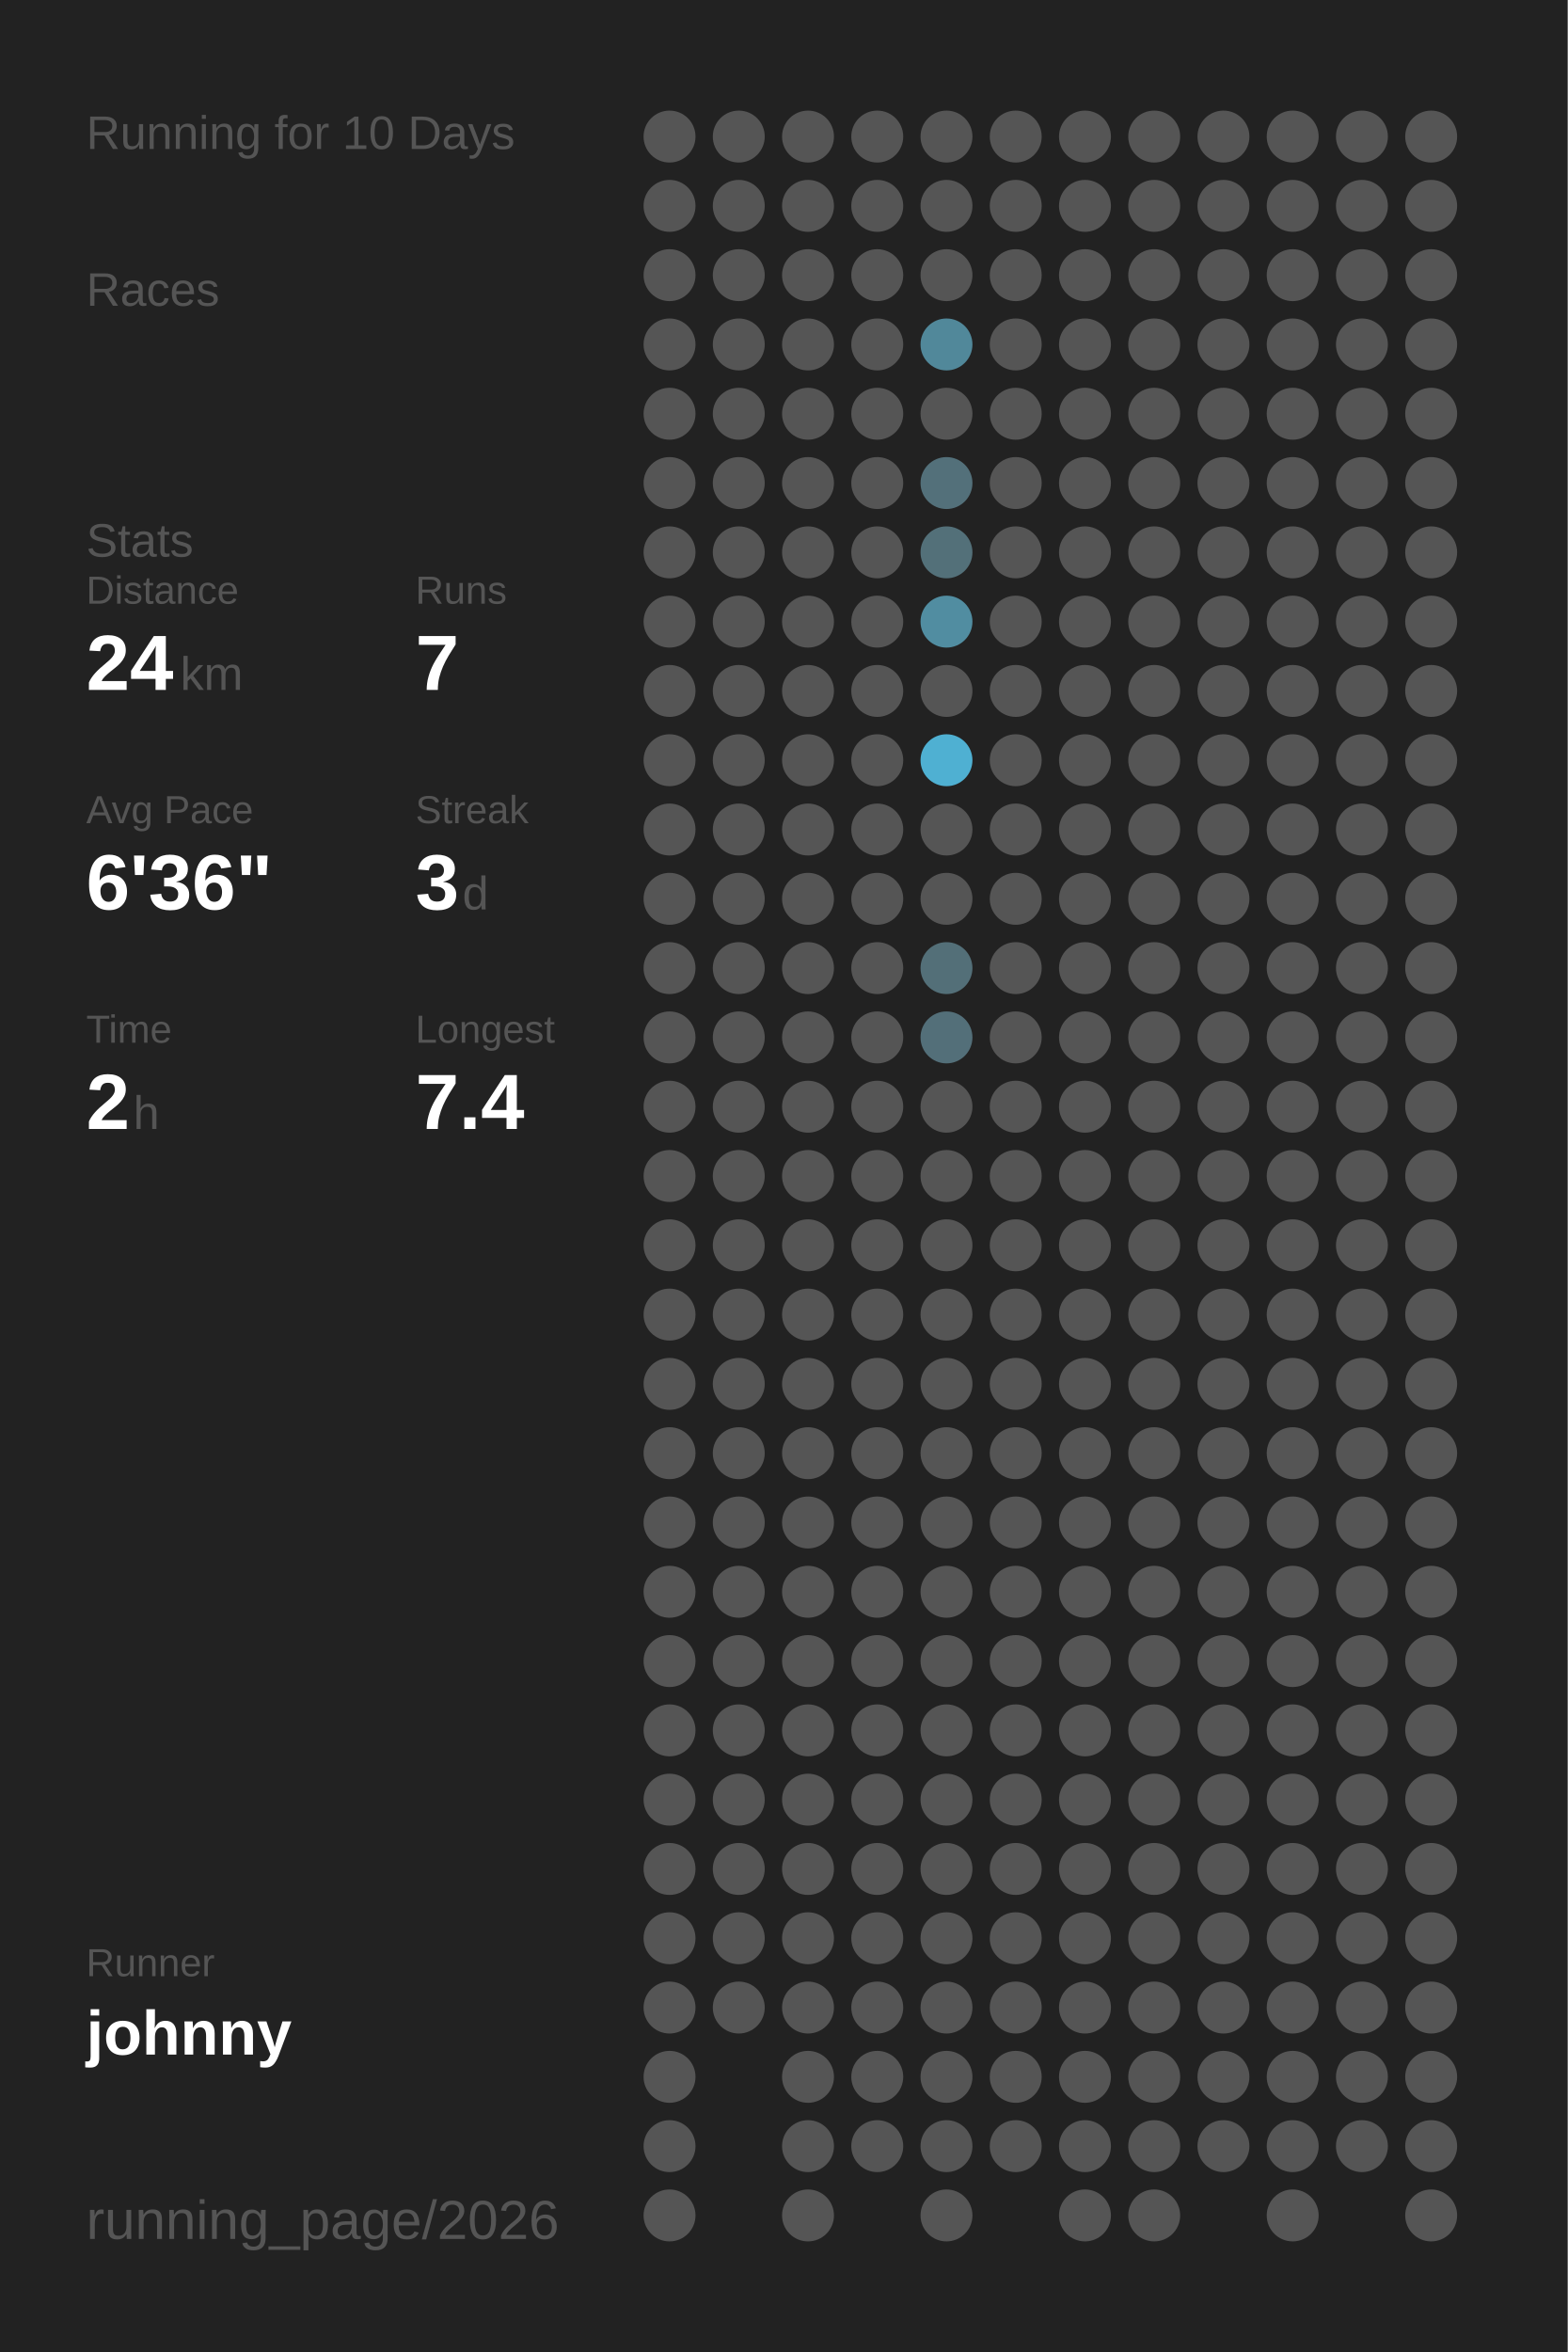
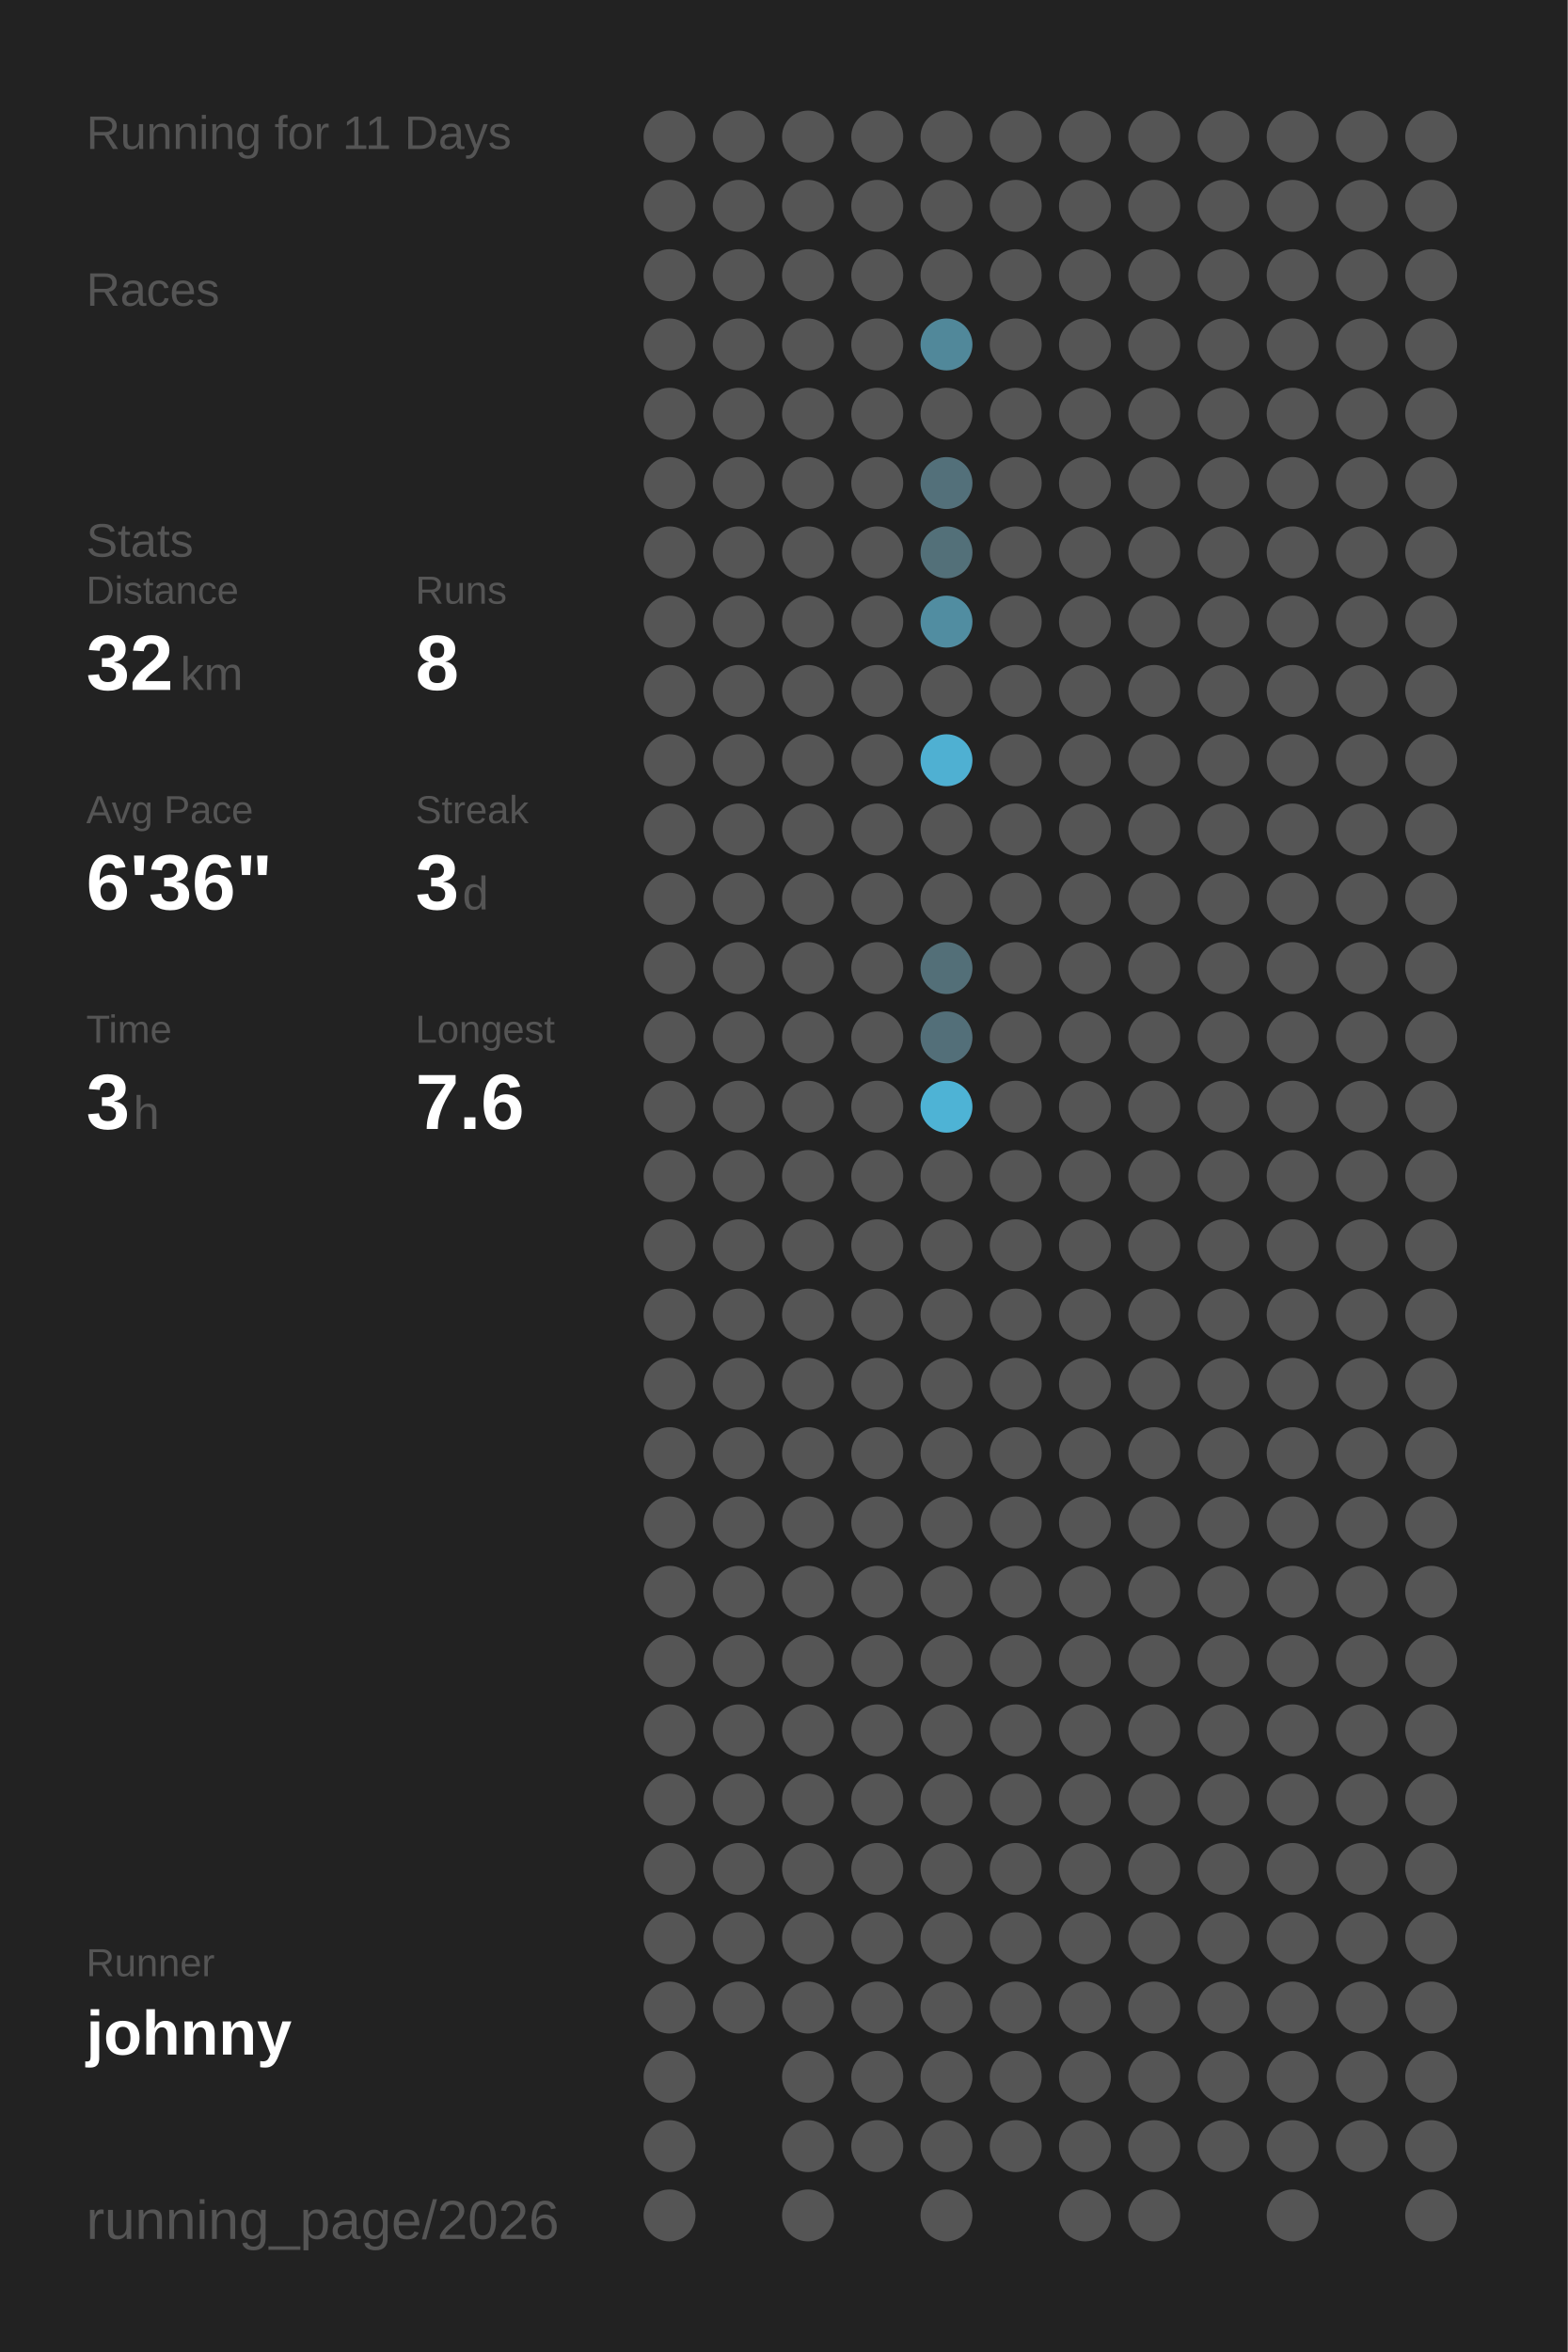
<svg xmlns="http://www.w3.org/2000/svg" baseProfile="full" height="300mm" version="1.1" viewBox="0,0,200,300" width="200mm">
  <defs />
  <rect fill="#222222" height="300" width="200" x="0" y="0" />
-   <text fill="#555555" style="font-size:6px; font-family:Arial;" x="11" y="19">Running for 10 Days</text>
+   <text fill="#555555" style="font-size:6px; font-family:Arial;" x="11" y="19">Running for 11 Days</text>
  <text fill="#555555" style="font-size:6px; font-family:Arial;" x="11" y="39">Races</text>
  <text fill="#555555" style="font-size:6px; font-family:Arial;" x="11" y="71">Stats</text>
  <text fill="#555555" style="font-size:5px; font-family:Arial;" x="11" y="77">Distance</text>
-   <text fill="#FFFFFF" style="font-size:10px; font-family:Arial; font-weight:bold;" x="11" y="88">24</text>
+   <text fill="#FFFFFF" style="font-size:10px; font-family:Arial; font-weight:bold;" x="11" y="88">32</text>
  <text fill="#555555" style="font-size:6px; font-family:Arial;" x="23" y="88">km</text>
  <text fill="#555555" style="font-size:5px; font-family:Arial;" x="53" y="77">Runs</text>
-   <text fill="#FFFFFF" style="font-size:10px; font-family:Arial; font-weight:bold;" x="53" y="88">7</text>
+   <text fill="#FFFFFF" style="font-size:10px; font-family:Arial; font-weight:bold;" x="53" y="88">8</text>
  <text fill="#555555" style="font-size:5px; font-family:Arial;" x="11" y="105">Avg Pace</text>
  <text fill="#FFFFFF" style="font-size:10px; font-family:Arial; font-weight:bold;" x="11" y="116">6'36"</text>
  <text fill="#555555" style="font-size:5px; font-family:Arial;" x="53" y="105">Streak</text>
  <text fill="#FFFFFF" style="font-size:10px; font-family:Arial; font-weight:bold;" x="53" y="116">3</text>
  <text fill="#555555" style="font-size:6px; font-family:Arial;" x="59" y="116">d</text>
  <text fill="#555555" style="font-size:5px; font-family:Arial;" x="11" y="133">Time</text>
-   <text fill="#FFFFFF" style="font-size:10px; font-family:Arial; font-weight:bold;" x="11" y="144">2</text>
+   <text fill="#FFFFFF" style="font-size:10px; font-family:Arial; font-weight:bold;" x="11" y="144">3</text>
  <text fill="#555555" style="font-size:6px; font-family:Arial;" x="17" y="144">h</text>
  <text fill="#555555" style="font-size:5px; font-family:Arial;" x="53" y="133">Longest</text>
-   <text fill="#FFFFFF" style="font-size:10px; font-family:Arial; font-weight:bold;" x="53" y="144">7.4</text>
+   <text fill="#FFFFFF" style="font-size:10px; font-family:Arial; font-weight:bold;" x="53" y="144">7.6</text>
  <text fill="#555555" style="font-size:5px; font-family:Arial;" x="11" y="252.065">Runner</text>
  <text fill="#FFFFFF" style="font-size:8px; font-family:Arial; font-weight:bold;" x="11" y="262.065">johnny</text>
  <text fill="#555555" style="font-size:7px; font-family:Arial;" x="11" y="285.581">running_page/2026</text>
  <circle cx="85.417" cy="17.419" fill="#555555" r="3.312" />
  <circle cx="85.417" cy="26.258" fill="#555555" r="3.312" />
  <circle cx="85.417" cy="35.097" fill="#555555" r="3.312" />
  <circle cx="85.417" cy="43.935" fill="#555555" r="3.312" />
  <circle cx="85.417" cy="52.774" fill="#555555" r="3.312" />
  <circle cx="85.417" cy="61.613" fill="#555555" r="3.312" />
  <circle cx="85.417" cy="70.452" fill="#555555" r="3.312" />
  <circle cx="85.417" cy="79.29" fill="#555555" r="3.312" />
  <circle cx="85.417" cy="88.129" fill="#555555" r="3.312" />
  <circle cx="85.417" cy="96.968" fill="#555555" r="3.312" />
  <circle cx="85.417" cy="105.806" fill="#555555" r="3.312" />
  <circle cx="85.417" cy="114.645" fill="#555555" r="3.312" />
  <circle cx="85.417" cy="123.484" fill="#555555" r="3.312" />
  <circle cx="85.417" cy="132.323" fill="#555555" r="3.312" />
  <circle cx="85.417" cy="141.161" fill="#555555" r="3.312" />
  <circle cx="85.417" cy="150" fill="#555555" r="3.312" />
  <circle cx="85.417" cy="158.839" fill="#555555" r="3.312" />
  <circle cx="85.417" cy="167.677" fill="#555555" r="3.312" />
  <circle cx="85.417" cy="176.516" fill="#555555" r="3.312" />
  <circle cx="85.417" cy="185.355" fill="#555555" r="3.312" />
  <circle cx="85.417" cy="194.194" fill="#555555" r="3.312" />
  <circle cx="85.417" cy="203.032" fill="#555555" r="3.312" />
  <circle cx="85.417" cy="211.871" fill="#555555" r="3.312" />
  <circle cx="85.417" cy="220.71" fill="#555555" r="3.312" />
  <circle cx="85.417" cy="229.548" fill="#555555" r="3.312" />
  <circle cx="85.417" cy="238.387" fill="#555555" r="3.312" />
  <circle cx="85.417" cy="247.226" fill="#555555" r="3.312" />
  <circle cx="85.417" cy="256.065" fill="#555555" r="3.312" />
  <circle cx="85.417" cy="264.903" fill="#555555" r="3.312" />
  <circle cx="85.417" cy="273.742" fill="#555555" r="3.312" />
  <circle cx="85.417" cy="282.581" fill="#555555" r="3.312" />
  <circle cx="94.25" cy="17.419" fill="#555555" r="3.312" />
  <circle cx="94.25" cy="26.258" fill="#555555" r="3.312" />
  <circle cx="94.25" cy="35.097" fill="#555555" r="3.312" />
  <circle cx="94.25" cy="43.935" fill="#555555" r="3.312" />
  <circle cx="94.25" cy="52.774" fill="#555555" r="3.312" />
  <circle cx="94.25" cy="61.613" fill="#555555" r="3.312" />
  <circle cx="94.25" cy="70.452" fill="#555555" r="3.312" />
  <circle cx="94.25" cy="79.29" fill="#555555" r="3.312" />
  <circle cx="94.25" cy="88.129" fill="#555555" r="3.312" />
  <circle cx="94.25" cy="96.968" fill="#555555" r="3.312" />
  <circle cx="94.25" cy="105.806" fill="#555555" r="3.312" />
  <circle cx="94.25" cy="114.645" fill="#555555" r="3.312" />
  <circle cx="94.25" cy="123.484" fill="#555555" r="3.312" />
  <circle cx="94.25" cy="132.323" fill="#555555" r="3.312" />
  <circle cx="94.25" cy="141.161" fill="#555555" r="3.312" />
  <circle cx="94.25" cy="150" fill="#555555" r="3.312" />
  <circle cx="94.25" cy="158.839" fill="#555555" r="3.312" />
  <circle cx="94.25" cy="167.677" fill="#555555" r="3.312" />
  <circle cx="94.25" cy="176.516" fill="#555555" r="3.312" />
  <circle cx="94.25" cy="185.355" fill="#555555" r="3.312" />
  <circle cx="94.25" cy="194.194" fill="#555555" r="3.312" />
  <circle cx="94.25" cy="203.032" fill="#555555" r="3.312" />
  <circle cx="94.25" cy="211.871" fill="#555555" r="3.312" />
  <circle cx="94.25" cy="220.71" fill="#555555" r="3.312" />
  <circle cx="94.25" cy="229.548" fill="#555555" r="3.312" />
  <circle cx="94.25" cy="238.387" fill="#555555" r="3.312" />
  <circle cx="94.25" cy="247.226" fill="#555555" r="3.312" />
  <circle cx="94.25" cy="256.065" fill="#555555" r="3.312" />
  <circle cx="103.083" cy="17.419" fill="#555555" r="3.312" />
  <circle cx="103.083" cy="26.258" fill="#555555" r="3.312" />
  <circle cx="103.083" cy="35.097" fill="#555555" r="3.312" />
  <circle cx="103.083" cy="43.935" fill="#555555" r="3.312" />
  <circle cx="103.083" cy="52.774" fill="#555555" r="3.312" />
  <circle cx="103.083" cy="61.613" fill="#555555" r="3.312" />
  <circle cx="103.083" cy="70.452" fill="#555555" r="3.312" />
  <circle cx="103.083" cy="79.29" fill="#555555" r="3.312" />
  <circle cx="103.083" cy="88.129" fill="#555555" r="3.312" />
  <circle cx="103.083" cy="96.968" fill="#555555" r="3.312" />
  <circle cx="103.083" cy="105.806" fill="#555555" r="3.312" />
  <circle cx="103.083" cy="114.645" fill="#555555" r="3.312" />
  <circle cx="103.083" cy="123.484" fill="#555555" r="3.312" />
  <circle cx="103.083" cy="132.323" fill="#555555" r="3.312" />
  <circle cx="103.083" cy="141.161" fill="#555555" r="3.312" />
  <circle cx="103.083" cy="150" fill="#555555" r="3.312" />
  <circle cx="103.083" cy="158.839" fill="#555555" r="3.312" />
  <circle cx="103.083" cy="167.677" fill="#555555" r="3.312" />
  <circle cx="103.083" cy="176.516" fill="#555555" r="3.312" />
  <circle cx="103.083" cy="185.355" fill="#555555" r="3.312" />
  <circle cx="103.083" cy="194.194" fill="#555555" r="3.312" />
  <circle cx="103.083" cy="203.032" fill="#555555" r="3.312" />
  <circle cx="103.083" cy="211.871" fill="#555555" r="3.312" />
  <circle cx="103.083" cy="220.71" fill="#555555" r="3.312" />
  <circle cx="103.083" cy="229.548" fill="#555555" r="3.312" />
  <circle cx="103.083" cy="238.387" fill="#555555" r="3.312" />
  <circle cx="103.083" cy="247.226" fill="#555555" r="3.312" />
  <circle cx="103.083" cy="256.065" fill="#555555" r="3.312" />
  <circle cx="103.083" cy="264.903" fill="#555555" r="3.312" />
  <circle cx="103.083" cy="273.742" fill="#555555" r="3.312" />
  <circle cx="103.083" cy="282.581" fill="#555555" r="3.312" />
  <circle cx="111.917" cy="17.419" fill="#555555" r="3.312" />
  <circle cx="111.917" cy="26.258" fill="#555555" r="3.312" />
  <circle cx="111.917" cy="35.097" fill="#555555" r="3.312" />
  <circle cx="111.917" cy="43.935" fill="#555555" r="3.312" />
  <circle cx="111.917" cy="52.774" fill="#555555" r="3.312" />
  <circle cx="111.917" cy="61.613" fill="#555555" r="3.312" />
  <circle cx="111.917" cy="70.452" fill="#555555" r="3.312" />
  <circle cx="111.917" cy="79.29" fill="#555555" r="3.312" />
  <circle cx="111.917" cy="88.129" fill="#555555" r="3.312" />
  <circle cx="111.917" cy="96.968" fill="#555555" r="3.312" />
  <circle cx="111.917" cy="105.806" fill="#555555" r="3.312" />
  <circle cx="111.917" cy="114.645" fill="#555555" r="3.312" />
  <circle cx="111.917" cy="123.484" fill="#555555" r="3.312" />
  <circle cx="111.917" cy="132.323" fill="#555555" r="3.312" />
  <circle cx="111.917" cy="141.161" fill="#555555" r="3.312" />
  <circle cx="111.917" cy="150" fill="#555555" r="3.312" />
  <circle cx="111.917" cy="158.839" fill="#555555" r="3.312" />
  <circle cx="111.917" cy="167.677" fill="#555555" r="3.312" />
  <circle cx="111.917" cy="176.516" fill="#555555" r="3.312" />
  <circle cx="111.917" cy="185.355" fill="#555555" r="3.312" />
  <circle cx="111.917" cy="194.194" fill="#555555" r="3.312" />
  <circle cx="111.917" cy="203.032" fill="#555555" r="3.312" />
  <circle cx="111.917" cy="211.871" fill="#555555" r="3.312" />
  <circle cx="111.917" cy="220.71" fill="#555555" r="3.312" />
  <circle cx="111.917" cy="229.548" fill="#555555" r="3.312" />
  <circle cx="111.917" cy="238.387" fill="#555555" r="3.312" />
  <circle cx="111.917" cy="247.226" fill="#555555" r="3.312" />
  <circle cx="111.917" cy="256.065" fill="#555555" r="3.312" />
  <circle cx="111.917" cy="264.903" fill="#555555" r="3.312" />
  <circle cx="111.917" cy="273.742" fill="#555555" r="3.312" />
  <circle cx="120.75" cy="17.419" fill="#555555" r="3.312" />
  <circle cx="120.75" cy="26.258" fill="#555555" r="3.312" />
  <circle cx="120.75" cy="35.097" fill="#555555" r="3.312" />
  <circle cx="120.75" cy="43.935" fill="#51889a" r="3.312" />
  <circle cx="120.75" cy="52.774" fill="#555555" r="3.312" />
  <circle cx="120.75" cy="61.613" fill="#53707a" r="3.312" />
  <circle cx="120.75" cy="70.452" fill="#537079" r="3.312" />
  <circle cx="120.75" cy="79.29" fill="#518da1" r="3.312" />
  <circle cx="120.75" cy="88.129" fill="#555555" r="3.312" />
  <circle cx="120.75" cy="96.968" fill="#4fb0d2" r="3.312" />
  <circle cx="120.75" cy="105.806" fill="#555555" r="3.312" />
  <circle cx="120.75" cy="114.645" fill="#555555" r="3.312" />
  <circle cx="120.75" cy="123.484" fill="#536f78" r="3.312" />
  <circle cx="120.75" cy="132.323" fill="#536f79" r="3.312" />
-   <circle cx="120.75" cy="141.161" fill="#555555" r="3.312" />
+   <circle cx="120.75" cy="141.161" fill="#4eb3d5" r="3.312" />
  <circle cx="120.75" cy="150" fill="#555555" r="3.312" />
  <circle cx="120.75" cy="158.839" fill="#555555" r="3.312" />
  <circle cx="120.75" cy="167.677" fill="#555555" r="3.312" />
  <circle cx="120.75" cy="176.516" fill="#555555" r="3.312" />
  <circle cx="120.75" cy="185.355" fill="#555555" r="3.312" />
  <circle cx="120.75" cy="194.194" fill="#555555" r="3.312" />
  <circle cx="120.75" cy="203.032" fill="#555555" r="3.312" />
  <circle cx="120.75" cy="211.871" fill="#555555" r="3.312" />
  <circle cx="120.75" cy="220.71" fill="#555555" r="3.312" />
  <circle cx="120.75" cy="229.548" fill="#555555" r="3.312" />
  <circle cx="120.75" cy="238.387" fill="#555555" r="3.312" />
  <circle cx="120.75" cy="247.226" fill="#555555" r="3.312" />
  <circle cx="120.75" cy="256.065" fill="#555555" r="3.312" />
  <circle cx="120.75" cy="264.903" fill="#555555" r="3.312" />
  <circle cx="120.75" cy="273.742" fill="#555555" r="3.312" />
  <circle cx="120.75" cy="282.581" fill="#555555" r="3.312" />
  <circle cx="129.583" cy="17.419" fill="#555555" r="3.312" />
  <circle cx="129.583" cy="26.258" fill="#555555" r="3.312" />
  <circle cx="129.583" cy="35.097" fill="#555555" r="3.312" />
  <circle cx="129.583" cy="43.935" fill="#555555" r="3.312" />
  <circle cx="129.583" cy="52.774" fill="#555555" r="3.312" />
  <circle cx="129.583" cy="61.613" fill="#555555" r="3.312" />
  <circle cx="129.583" cy="70.452" fill="#555555" r="3.312" />
  <circle cx="129.583" cy="79.29" fill="#555555" r="3.312" />
  <circle cx="129.583" cy="88.129" fill="#555555" r="3.312" />
  <circle cx="129.583" cy="96.968" fill="#555555" r="3.312" />
  <circle cx="129.583" cy="105.806" fill="#555555" r="3.312" />
  <circle cx="129.583" cy="114.645" fill="#555555" r="3.312" />
  <circle cx="129.583" cy="123.484" fill="#555555" r="3.312" />
  <circle cx="129.583" cy="132.323" fill="#555555" r="3.312" />
  <circle cx="129.583" cy="141.161" fill="#555555" r="3.312" />
  <circle cx="129.583" cy="150" fill="#555555" r="3.312" />
  <circle cx="129.583" cy="158.839" fill="#555555" r="3.312" />
  <circle cx="129.583" cy="167.677" fill="#555555" r="3.312" />
  <circle cx="129.583" cy="176.516" fill="#555555" r="3.312" />
  <circle cx="129.583" cy="185.355" fill="#555555" r="3.312" />
  <circle cx="129.583" cy="194.194" fill="#555555" r="3.312" />
  <circle cx="129.583" cy="203.032" fill="#555555" r="3.312" />
  <circle cx="129.583" cy="211.871" fill="#555555" r="3.312" />
  <circle cx="129.583" cy="220.71" fill="#555555" r="3.312" />
  <circle cx="129.583" cy="229.548" fill="#555555" r="3.312" />
  <circle cx="129.583" cy="238.387" fill="#555555" r="3.312" />
  <circle cx="129.583" cy="247.226" fill="#555555" r="3.312" />
  <circle cx="129.583" cy="256.065" fill="#555555" r="3.312" />
  <circle cx="129.583" cy="264.903" fill="#555555" r="3.312" />
  <circle cx="129.583" cy="273.742" fill="#555555" r="3.312" />
  <circle cx="138.417" cy="17.419" fill="#555555" r="3.312" />
  <circle cx="138.417" cy="26.258" fill="#555555" r="3.312" />
  <circle cx="138.417" cy="35.097" fill="#555555" r="3.312" />
  <circle cx="138.417" cy="43.935" fill="#555555" r="3.312" />
  <circle cx="138.417" cy="52.774" fill="#555555" r="3.312" />
  <circle cx="138.417" cy="61.613" fill="#555555" r="3.312" />
  <circle cx="138.417" cy="70.452" fill="#555555" r="3.312" />
  <circle cx="138.417" cy="79.29" fill="#555555" r="3.312" />
  <circle cx="138.417" cy="88.129" fill="#555555" r="3.312" />
  <circle cx="138.417" cy="96.968" fill="#555555" r="3.312" />
  <circle cx="138.417" cy="105.806" fill="#555555" r="3.312" />
  <circle cx="138.417" cy="114.645" fill="#555555" r="3.312" />
  <circle cx="138.417" cy="123.484" fill="#555555" r="3.312" />
  <circle cx="138.417" cy="132.323" fill="#555555" r="3.312" />
  <circle cx="138.417" cy="141.161" fill="#555555" r="3.312" />
  <circle cx="138.417" cy="150" fill="#555555" r="3.312" />
  <circle cx="138.417" cy="158.839" fill="#555555" r="3.312" />
  <circle cx="138.417" cy="167.677" fill="#555555" r="3.312" />
  <circle cx="138.417" cy="176.516" fill="#555555" r="3.312" />
  <circle cx="138.417" cy="185.355" fill="#555555" r="3.312" />
  <circle cx="138.417" cy="194.194" fill="#555555" r="3.312" />
  <circle cx="138.417" cy="203.032" fill="#555555" r="3.312" />
  <circle cx="138.417" cy="211.871" fill="#555555" r="3.312" />
  <circle cx="138.417" cy="220.71" fill="#555555" r="3.312" />
  <circle cx="138.417" cy="229.548" fill="#555555" r="3.312" />
  <circle cx="138.417" cy="238.387" fill="#555555" r="3.312" />
  <circle cx="138.417" cy="247.226" fill="#555555" r="3.312" />
  <circle cx="138.417" cy="256.065" fill="#555555" r="3.312" />
  <circle cx="138.417" cy="264.903" fill="#555555" r="3.312" />
  <circle cx="138.417" cy="273.742" fill="#555555" r="3.312" />
  <circle cx="138.417" cy="282.581" fill="#555555" r="3.312" />
  <circle cx="147.25" cy="17.419" fill="#555555" r="3.312" />
  <circle cx="147.25" cy="26.258" fill="#555555" r="3.312" />
  <circle cx="147.25" cy="35.097" fill="#555555" r="3.312" />
  <circle cx="147.25" cy="43.935" fill="#555555" r="3.312" />
  <circle cx="147.25" cy="52.774" fill="#555555" r="3.312" />
  <circle cx="147.25" cy="61.613" fill="#555555" r="3.312" />
  <circle cx="147.25" cy="70.452" fill="#555555" r="3.312" />
  <circle cx="147.25" cy="79.29" fill="#555555" r="3.312" />
  <circle cx="147.25" cy="88.129" fill="#555555" r="3.312" />
  <circle cx="147.25" cy="96.968" fill="#555555" r="3.312" />
  <circle cx="147.25" cy="105.806" fill="#555555" r="3.312" />
  <circle cx="147.25" cy="114.645" fill="#555555" r="3.312" />
  <circle cx="147.25" cy="123.484" fill="#555555" r="3.312" />
  <circle cx="147.25" cy="132.323" fill="#555555" r="3.312" />
  <circle cx="147.25" cy="141.161" fill="#555555" r="3.312" />
  <circle cx="147.25" cy="150" fill="#555555" r="3.312" />
  <circle cx="147.25" cy="158.839" fill="#555555" r="3.312" />
  <circle cx="147.25" cy="167.677" fill="#555555" r="3.312" />
  <circle cx="147.25" cy="176.516" fill="#555555" r="3.312" />
  <circle cx="147.25" cy="185.355" fill="#555555" r="3.312" />
  <circle cx="147.25" cy="194.194" fill="#555555" r="3.312" />
  <circle cx="147.25" cy="203.032" fill="#555555" r="3.312" />
  <circle cx="147.25" cy="211.871" fill="#555555" r="3.312" />
  <circle cx="147.25" cy="220.71" fill="#555555" r="3.312" />
  <circle cx="147.25" cy="229.548" fill="#555555" r="3.312" />
  <circle cx="147.25" cy="238.387" fill="#555555" r="3.312" />
  <circle cx="147.25" cy="247.226" fill="#555555" r="3.312" />
  <circle cx="147.25" cy="256.065" fill="#555555" r="3.312" />
  <circle cx="147.25" cy="264.903" fill="#555555" r="3.312" />
  <circle cx="147.25" cy="273.742" fill="#555555" r="3.312" />
  <circle cx="147.25" cy="282.581" fill="#555555" r="3.312" />
  <circle cx="156.083" cy="17.419" fill="#555555" r="3.312" />
  <circle cx="156.083" cy="26.258" fill="#555555" r="3.312" />
  <circle cx="156.083" cy="35.097" fill="#555555" r="3.312" />
  <circle cx="156.083" cy="43.935" fill="#555555" r="3.312" />
  <circle cx="156.083" cy="52.774" fill="#555555" r="3.312" />
  <circle cx="156.083" cy="61.613" fill="#555555" r="3.312" />
  <circle cx="156.083" cy="70.452" fill="#555555" r="3.312" />
  <circle cx="156.083" cy="79.29" fill="#555555" r="3.312" />
  <circle cx="156.083" cy="88.129" fill="#555555" r="3.312" />
  <circle cx="156.083" cy="96.968" fill="#555555" r="3.312" />
  <circle cx="156.083" cy="105.806" fill="#555555" r="3.312" />
  <circle cx="156.083" cy="114.645" fill="#555555" r="3.312" />
  <circle cx="156.083" cy="123.484" fill="#555555" r="3.312" />
  <circle cx="156.083" cy="132.323" fill="#555555" r="3.312" />
  <circle cx="156.083" cy="141.161" fill="#555555" r="3.312" />
  <circle cx="156.083" cy="150" fill="#555555" r="3.312" />
  <circle cx="156.083" cy="158.839" fill="#555555" r="3.312" />
  <circle cx="156.083" cy="167.677" fill="#555555" r="3.312" />
  <circle cx="156.083" cy="176.516" fill="#555555" r="3.312" />
  <circle cx="156.083" cy="185.355" fill="#555555" r="3.312" />
  <circle cx="156.083" cy="194.194" fill="#555555" r="3.312" />
  <circle cx="156.083" cy="203.032" fill="#555555" r="3.312" />
  <circle cx="156.083" cy="211.871" fill="#555555" r="3.312" />
  <circle cx="156.083" cy="220.71" fill="#555555" r="3.312" />
  <circle cx="156.083" cy="229.548" fill="#555555" r="3.312" />
  <circle cx="156.083" cy="238.387" fill="#555555" r="3.312" />
  <circle cx="156.083" cy="247.226" fill="#555555" r="3.312" />
  <circle cx="156.083" cy="256.065" fill="#555555" r="3.312" />
  <circle cx="156.083" cy="264.903" fill="#555555" r="3.312" />
  <circle cx="156.083" cy="273.742" fill="#555555" r="3.312" />
  <circle cx="164.917" cy="17.419" fill="#555555" r="3.312" />
  <circle cx="164.917" cy="26.258" fill="#555555" r="3.312" />
  <circle cx="164.917" cy="35.097" fill="#555555" r="3.312" />
  <circle cx="164.917" cy="43.935" fill="#555555" r="3.312" />
  <circle cx="164.917" cy="52.774" fill="#555555" r="3.312" />
  <circle cx="164.917" cy="61.613" fill="#555555" r="3.312" />
  <circle cx="164.917" cy="70.452" fill="#555555" r="3.312" />
  <circle cx="164.917" cy="79.29" fill="#555555" r="3.312" />
  <circle cx="164.917" cy="88.129" fill="#555555" r="3.312" />
  <circle cx="164.917" cy="96.968" fill="#555555" r="3.312" />
  <circle cx="164.917" cy="105.806" fill="#555555" r="3.312" />
  <circle cx="164.917" cy="114.645" fill="#555555" r="3.312" />
  <circle cx="164.917" cy="123.484" fill="#555555" r="3.312" />
  <circle cx="164.917" cy="132.323" fill="#555555" r="3.312" />
  <circle cx="164.917" cy="141.161" fill="#555555" r="3.312" />
  <circle cx="164.917" cy="150" fill="#555555" r="3.312" />
  <circle cx="164.917" cy="158.839" fill="#555555" r="3.312" />
  <circle cx="164.917" cy="167.677" fill="#555555" r="3.312" />
  <circle cx="164.917" cy="176.516" fill="#555555" r="3.312" />
  <circle cx="164.917" cy="185.355" fill="#555555" r="3.312" />
  <circle cx="164.917" cy="194.194" fill="#555555" r="3.312" />
  <circle cx="164.917" cy="203.032" fill="#555555" r="3.312" />
  <circle cx="164.917" cy="211.871" fill="#555555" r="3.312" />
  <circle cx="164.917" cy="220.71" fill="#555555" r="3.312" />
  <circle cx="164.917" cy="229.548" fill="#555555" r="3.312" />
  <circle cx="164.917" cy="238.387" fill="#555555" r="3.312" />
  <circle cx="164.917" cy="247.226" fill="#555555" r="3.312" />
  <circle cx="164.917" cy="256.065" fill="#555555" r="3.312" />
  <circle cx="164.917" cy="264.903" fill="#555555" r="3.312" />
  <circle cx="164.917" cy="273.742" fill="#555555" r="3.312" />
  <circle cx="164.917" cy="282.581" fill="#555555" r="3.312" />
  <circle cx="173.75" cy="17.419" fill="#555555" r="3.312" />
  <circle cx="173.75" cy="26.258" fill="#555555" r="3.312" />
  <circle cx="173.75" cy="35.097" fill="#555555" r="3.312" />
  <circle cx="173.75" cy="43.935" fill="#555555" r="3.312" />
  <circle cx="173.75" cy="52.774" fill="#555555" r="3.312" />
  <circle cx="173.75" cy="61.613" fill="#555555" r="3.312" />
  <circle cx="173.75" cy="70.452" fill="#555555" r="3.312" />
  <circle cx="173.75" cy="79.29" fill="#555555" r="3.312" />
  <circle cx="173.75" cy="88.129" fill="#555555" r="3.312" />
  <circle cx="173.75" cy="96.968" fill="#555555" r="3.312" />
  <circle cx="173.75" cy="105.806" fill="#555555" r="3.312" />
  <circle cx="173.75" cy="114.645" fill="#555555" r="3.312" />
  <circle cx="173.75" cy="123.484" fill="#555555" r="3.312" />
  <circle cx="173.75" cy="132.323" fill="#555555" r="3.312" />
  <circle cx="173.75" cy="141.161" fill="#555555" r="3.312" />
  <circle cx="173.75" cy="150" fill="#555555" r="3.312" />
  <circle cx="173.75" cy="158.839" fill="#555555" r="3.312" />
  <circle cx="173.75" cy="167.677" fill="#555555" r="3.312" />
  <circle cx="173.75" cy="176.516" fill="#555555" r="3.312" />
  <circle cx="173.75" cy="185.355" fill="#555555" r="3.312" />
  <circle cx="173.75" cy="194.194" fill="#555555" r="3.312" />
  <circle cx="173.75" cy="203.032" fill="#555555" r="3.312" />
  <circle cx="173.75" cy="211.871" fill="#555555" r="3.312" />
  <circle cx="173.75" cy="220.71" fill="#555555" r="3.312" />
  <circle cx="173.75" cy="229.548" fill="#555555" r="3.312" />
  <circle cx="173.75" cy="238.387" fill="#555555" r="3.312" />
  <circle cx="173.75" cy="247.226" fill="#555555" r="3.312" />
  <circle cx="173.75" cy="256.065" fill="#555555" r="3.312" />
  <circle cx="173.75" cy="264.903" fill="#555555" r="3.312" />
  <circle cx="173.75" cy="273.742" fill="#555555" r="3.312" />
  <circle cx="182.583" cy="17.419" fill="#555555" r="3.312" />
  <circle cx="182.583" cy="26.258" fill="#555555" r="3.312" />
  <circle cx="182.583" cy="35.097" fill="#555555" r="3.312" />
  <circle cx="182.583" cy="43.935" fill="#555555" r="3.312" />
  <circle cx="182.583" cy="52.774" fill="#555555" r="3.312" />
  <circle cx="182.583" cy="61.613" fill="#555555" r="3.312" />
  <circle cx="182.583" cy="70.452" fill="#555555" r="3.312" />
  <circle cx="182.583" cy="79.29" fill="#555555" r="3.312" />
  <circle cx="182.583" cy="88.129" fill="#555555" r="3.312" />
  <circle cx="182.583" cy="96.968" fill="#555555" r="3.312" />
  <circle cx="182.583" cy="105.806" fill="#555555" r="3.312" />
  <circle cx="182.583" cy="114.645" fill="#555555" r="3.312" />
  <circle cx="182.583" cy="123.484" fill="#555555" r="3.312" />
  <circle cx="182.583" cy="132.323" fill="#555555" r="3.312" />
  <circle cx="182.583" cy="141.161" fill="#555555" r="3.312" />
  <circle cx="182.583" cy="150" fill="#555555" r="3.312" />
  <circle cx="182.583" cy="158.839" fill="#555555" r="3.312" />
  <circle cx="182.583" cy="167.677" fill="#555555" r="3.312" />
  <circle cx="182.583" cy="176.516" fill="#555555" r="3.312" />
  <circle cx="182.583" cy="185.355" fill="#555555" r="3.312" />
  <circle cx="182.583" cy="194.194" fill="#555555" r="3.312" />
  <circle cx="182.583" cy="203.032" fill="#555555" r="3.312" />
  <circle cx="182.583" cy="211.871" fill="#555555" r="3.312" />
  <circle cx="182.583" cy="220.71" fill="#555555" r="3.312" />
  <circle cx="182.583" cy="229.548" fill="#555555" r="3.312" />
  <circle cx="182.583" cy="238.387" fill="#555555" r="3.312" />
  <circle cx="182.583" cy="247.226" fill="#555555" r="3.312" />
  <circle cx="182.583" cy="256.065" fill="#555555" r="3.312" />
  <circle cx="182.583" cy="264.903" fill="#555555" r="3.312" />
  <circle cx="182.583" cy="273.742" fill="#555555" r="3.312" />
  <circle cx="182.583" cy="282.581" fill="#555555" r="3.312" />
</svg>
